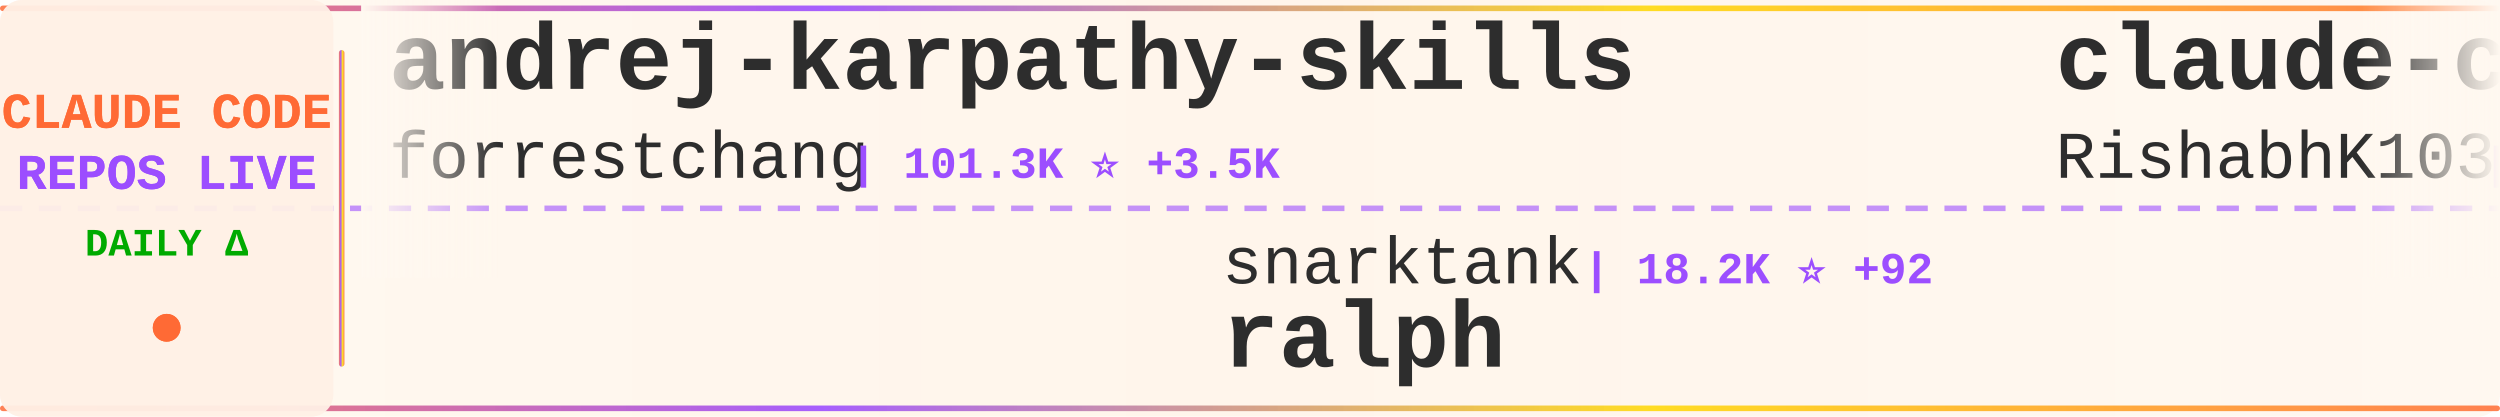
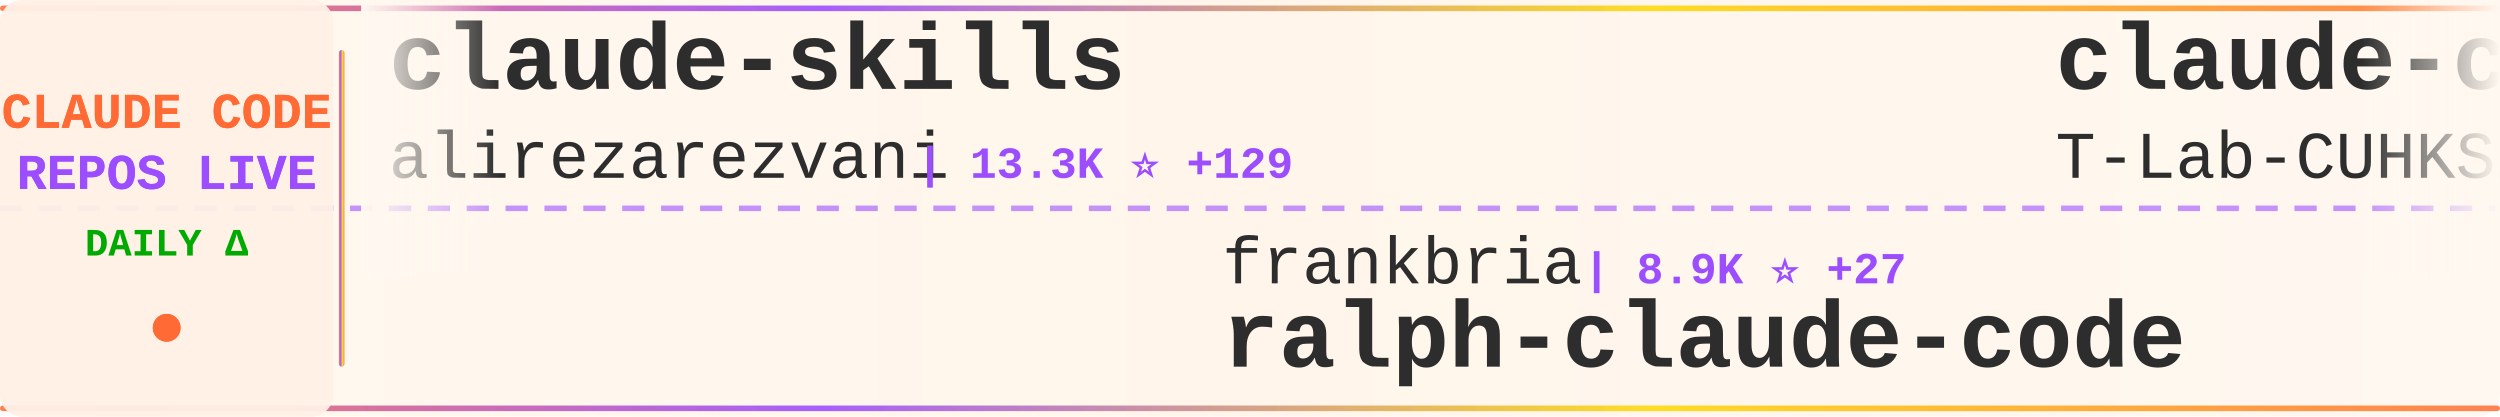
<svg xmlns="http://www.w3.org/2000/svg" width="900" height="150">
  <defs>
    <linearGradient id="tickerBg" x1="0%" y1="0%" x2="100%" y2="0%">
      <stop offset="0%" style="stop-color:#fff8f0;stop-opacity:0.98" />
      <stop offset="50%" style="stop-color:#fff5eb;stop-opacity:1" />
      <stop offset="100%" style="stop-color:#fff8f0;stop-opacity:0.98" />
    </linearGradient>
    <linearGradient id="borderGrad" x1="0%" y1="0%" x2="100%" y2="0%">
      <stop offset="0%" style="stop-color:#FF6B35;stop-opacity:0.85">
        <animate attributeName="stop-opacity" values="0.85;1;0.85" dur="2s" repeatCount="indefinite" />
      </stop>
      <stop offset="33%" style="stop-color:#9C4EFF;stop-opacity:0.9">
        <animate attributeName="stop-opacity" values="0.9;1;0.9" dur="2.2s" repeatCount="indefinite" />
      </stop>
      <stop offset="66%" style="stop-color:#FFD700;stop-opacity:0.85">
        <animate attributeName="stop-opacity" values="0.85;1;0.85" dur="1.8s" repeatCount="indefinite" />
      </stop>
      <stop offset="100%" style="stop-color:#FF6B35;stop-opacity:0.85">
        <animate attributeName="stop-opacity" values="0.85;1;0.85" dur="2s" repeatCount="indefinite" />
      </stop>
    </linearGradient>
    <filter id="textGlow">
      <feGaussianBlur stdDeviation="0.15" result="coloredBlur" />
      <feMerge>
        <feMergeNode in="coloredBlur" />
        <feMergeNode in="SourceGraphic" />
      </feMerge>
    </filter>
    <filter id="metricGlow">
      <feGaussianBlur stdDeviation="0.2" result="coloredBlur" />
      <feMerge>
        <feMergeNode in="coloredBlur" />
        <feMergeNode in="SourceGraphic" />
      </feMerge>
    </filter>
    <linearGradient id="leftFade" x1="0%" y1="0%" x2="100%" y2="0%">
      <stop offset="0%" style="stop-color:#fff8f0;stop-opacity:1" />
      <stop offset="100%" style="stop-color:#fff8f0;stop-opacity:0" />
    </linearGradient>
    <linearGradient id="rightFade" x1="0%" y1="0%" x2="100%" y2="0%">
      <stop offset="0%" style="stop-color:#fff8f0;stop-opacity:0" />
      <stop offset="100%" style="stop-color:#fff8f0;stop-opacity:1" />
    </linearGradient>
  </defs>
  <rect width="900" height="150" fill="url(#tickerBg)" rx="8" />
  <rect x="0" y="2" width="900" height="2" fill="url(#borderGrad)" rx="1" />
  <rect x="0" y="146" width="900" height="2" fill="url(#borderGrad)" rx="1" />
  <line x1="0" y1="75" x2="900" y2="75" stroke="#9C4EFF" stroke-width="2" stroke-dasharray="8 6" opacity="0.6" />
  <rect x="0" y="0" width="120" height="150" fill="#fff0e6" opacity="0.95" rx="8" />
  <text x="60" y="46" font-family="'Courier New', monospace" font-size="18" font-weight="bold" fill="#FF6B35" text-anchor="middle" filter="url(#textGlow)">
    CLAUDE CODE
  </text>
  <text x="60" y="68" font-family="'Courier New', monospace" font-size="18" font-weight="bold" fill="#9C4EFF" text-anchor="middle" filter="url(#textGlow)">
    REPOS LIVE
  </text>
  <text x="60" y="92" font-family="'Courier New', monospace" font-size="14" font-weight="bold" fill="#00aa00" text-anchor="middle">
    DAILY Δ
  </text>
  <circle cx="60" cy="118" r="5" fill="#FF6B35" filter="url(#metricGlow)">
    <animate attributeName="r" values="4;6;4" dur="1.5s" repeatCount="indefinite" />
    <animate attributeName="opacity" values="0.6;1;0.6" dur="1.5s" repeatCount="indefinite" />
  </circle>
  <rect x="122" y="18" width="2" height="114" fill="url(#borderGrad)" rx="1" />
  <clipPath id="tickerClip">
    <rect x="130" y="0" width="770" height="150" />
  </clipPath>
  <g clip-path="url(#tickerClip)">
    <g id="tickerItems">
      <animateTransform attributeName="transform" attributeType="XML" type="translate" from="0 0" to="-3000 0" dur="54s" repeatCount="indefinite" />
      <g transform="translate(0, 0)">
-         <text x="140" y="32" font-family="'Courier New', monospace" font-size="34" font-weight="bold" fill="#2d2d2d">andrej-karpathy-skills</text>
-         <text x="140" y="64" font-family="'Courier New', monospace" font-size="24" font-weight="normal" fill="#2d2d2d" opacity="1.0">forrestchang</text>
-         <text x="306" y="64" font-family="'Courier New', monospace" font-size="16" font-weight="bold" fill="#9C4EFF"> | 101.3K ⭐ +3.5K</text>
+         <text x="140" y="32" font-family="'Courier New', monospace" font-size="34" font-weight="bold" fill="#2d2d2d">claude-skills</text>
+         <text x="140" y="64" font-family="'Courier New', monospace" font-size="24" font-weight="normal" fill="#2d2d2d" opacity="1.0">alirezarezvani</text>
+         <text x="330" y="64" font-family="'Courier New', monospace" font-size="16" font-weight="bold" fill="#9C4EFF"> | 13.3K ⭐ +129</text>
      </g>
      <g transform="translate(300, 0)">
-         <text x="140" y="102" font-family="'Courier New', monospace" font-size="24" font-weight="normal" fill="#2d2d2d" opacity="1.0">snarktank</text>
-         <text x="270" y="102" font-family="'Courier New', monospace" font-size="16" font-weight="bold" fill="#9C4EFF"> | 18.2K ⭐ +92</text>
-         <text x="140" y="132" font-family="'Courier New', monospace" font-size="34" font-weight="bold" fill="#2d2d2d">ralph</text>
+         <text x="140" y="102" font-family="'Courier New', monospace" font-size="24" font-weight="normal" fill="#2d2d2d" opacity="1.0">frankbria</text>
+         <text x="270" y="102" font-family="'Courier New', monospace" font-size="16" font-weight="bold" fill="#9C4EFF"> | 8.9K ⭐ +27</text>
+         <text x="140" y="132" font-family="'Courier New', monospace" font-size="34" font-weight="bold" fill="#2d2d2d">ralph-claude-code</text>
      </g>
      <g transform="translate(600, 0)">
        <text x="140" y="32" font-family="'Courier New', monospace" font-size="34" font-weight="bold" fill="#2d2d2d">claude-code</text>
-         <text x="140" y="64" font-family="'Courier New', monospace" font-size="24" font-weight="normal" fill="#2d2d2d" opacity="1.0">RishabhK103</text>
-         <text x="294" y="64" font-family="'Courier New', monospace" font-size="16" font-weight="bold" fill="#9C4EFF"> | 71 ⭐ +1</text>
+         <text x="140" y="64" font-family="'Courier New', monospace" font-size="24" font-weight="normal" fill="#2d2d2d" opacity="1.0">T-Lab-CUHKSZ</text>
+         <text x="306" y="64" font-family="'Courier New', monospace" font-size="16" font-weight="bold" fill="#9C4EFF"> | 302 ⭐ +2</text>
      </g>
      <g transform="translate(900, 0)">
-         <text x="140" y="102" font-family="'Courier New', monospace" font-size="24" font-weight="normal" fill="#2d2d2d" opacity="1.0">oboard</text>
-         <text x="234" y="102" font-family="'Courier New', monospace" font-size="16" font-weight="bold" fill="#9C4EFF"> | 3.1K ⭐ +7</text>
-         <text x="140" y="132" font-family="'Courier New', monospace" font-size="34" font-weight="bold" fill="#2d2d2d">claude-code-rev</text>
+         <text x="140" y="102" font-family="'Courier New', monospace" font-size="24" font-weight="normal" fill="#2d2d2d" opacity="1.0">guanshan</text>
+         <text x="258" y="102" font-family="'Courier New', monospace" font-size="16" font-weight="bold" fill="#9C4EFF"> | 57 ⭐</text>
+         <text x="140" y="132" font-family="'Courier New', monospace" font-size="34" font-weight="bold" fill="#2d2d2d">ClaudeCode</text>
      </g>
      <g transform="translate(1200, 0)">
-         <text x="140" y="32" font-family="'Courier New', monospace" font-size="34" font-weight="bold" fill="#2d2d2d">Open-ClaudeCode</text>
-         <text x="140" y="64" font-family="'Courier New', monospace" font-size="24" font-weight="normal" fill="#2d2d2d" opacity="1.0">LING71671</text>
-         <text x="270" y="64" font-family="'Courier New', monospace" font-size="16" font-weight="bold" fill="#9C4EFF"> | 792 ⭐ +3</text>
+         <text x="140" y="32" font-family="'Courier New', monospace" font-size="34" font-weight="bold" fill="#2d2d2d">claude-code-local</text>
+         <text x="140" y="64" font-family="'Courier New', monospace" font-size="24" font-weight="normal" fill="#2d2d2d" opacity="1.0">nicedreamzapp</text>
+         <text x="318" y="64" font-family="'Courier New', monospace" font-size="16" font-weight="bold" fill="#9C4EFF"> | 2.4K ⭐ +20</text>
      </g>
      <g transform="translate(1500, 0)">
-         <text x="140" y="102" font-family="'Courier New', monospace" font-size="24" font-weight="normal" fill="#2d2d2d" opacity="1.0">https-deeplearning-ai</text>
-         <text x="414" y="102" font-family="'Courier New', monospace" font-size="16" font-weight="bold" fill="#9C4EFF"> | 499 ⭐ +1</text>
-         <text x="140" y="132" font-family="'Courier New', monospace" font-size="34" font-weight="bold" fill="#2d2d2d">sc-claude-code-files</text>
+         <text x="140" y="102" font-family="'Courier New', monospace" font-size="24" font-weight="normal" fill="#2d2d2d" opacity="1.0">liuup</text>
+         <text x="222" y="102" font-family="'Courier New', monospace" font-size="16" font-weight="bold" fill="#9C4EFF"> | 2.1K ⭐ +33</text>
+         <text x="140" y="132" font-family="'Courier New', monospace" font-size="34" font-weight="bold" fill="#2d2d2d">claude-code-analysis</text>
      </g>
      <g transform="translate(1800, 0)">
-         <text x="140" y="32" font-family="'Courier New', monospace" font-size="34" font-weight="bold" fill="#2d2d2d">claude-code-infrastructu...</text>
-         <text x="140" y="64" font-family="'Courier New', monospace" font-size="24" font-weight="normal" fill="#2d2d2d" opacity="1.0">diet103</text>
-         <text x="246" y="64" font-family="'Courier New', monospace" font-size="16" font-weight="bold" fill="#9C4EFF"> | 9.6K ⭐ +7</text>
+         <text x="140" y="32" font-family="'Courier New', monospace" font-size="34" font-weight="bold" fill="#2d2d2d">claude-plugins-official</text>
+         <text x="140" y="64" font-family="'Courier New', monospace" font-size="24" font-weight="normal" fill="#2d2d2d" opacity="1.0">anthropics</text>
+         <text x="282" y="64" font-family="'Courier New', monospace" font-size="16" font-weight="bold" fill="#9C4EFF"> | 18.3K ⭐ +110</text>
      </g>
      <g transform="translate(2100, 0)">
-         <text x="140" y="102" font-family="'Courier New', monospace" font-size="24" font-weight="normal" fill="#2d2d2d" opacity="1.0">pengchengneo</text>
-         <text x="306" y="102" font-family="'Courier New', monospace" font-size="16" font-weight="bold" fill="#9C4EFF"> | 1.3K ⭐ +4</text>
-         <text x="140" y="132" font-family="'Courier New', monospace" font-size="34" font-weight="bold" fill="#2d2d2d">Claude-Code</text>
+         <text x="140" y="102" font-family="'Courier New', monospace" font-size="24" font-weight="normal" fill="#2d2d2d" opacity="1.0">luyao618</text>
+         <text x="258" y="102" font-family="'Courier New', monospace" font-size="16" font-weight="bold" fill="#9C4EFF"> | 1.3K ⭐ +8</text>
+         <text x="140" y="132" font-family="'Courier New', monospace" font-size="34" font-weight="bold" fill="#2d2d2d">Claude-Code-Source-Study</text>
      </g>
      <g transform="translate(2400, 0)">
-         <text x="140" y="32" font-family="'Courier New', monospace" font-size="34" font-weight="bold" fill="#2d2d2d">claude-code-templates</text>
-         <text x="140" y="64" font-family="'Courier New', monospace" font-size="24" font-weight="normal" fill="#2d2d2d" opacity="1.0">davila7</text>
-         <text x="246" y="64" font-family="'Courier New', monospace" font-size="16" font-weight="bold" fill="#9C4EFF"> | 26.4K ⭐ +121</text>
+         <text x="140" y="32" font-family="'Courier New', monospace" font-size="34" font-weight="bold" fill="#2d2d2d">claude-code-proxy</text>
+         <text x="140" y="64" font-family="'Courier New', monospace" font-size="24" font-weight="normal" fill="#2d2d2d" opacity="1.0">fuergaosi233</text>
+         <text x="306" y="64" font-family="'Courier New', monospace" font-size="16" font-weight="bold" fill="#9C4EFF"> | 2.5K ⭐ +4</text>
      </g>
      <g transform="translate(2700, 0)">
-         <text x="140" y="102" font-family="'Courier New', monospace" font-size="24" font-weight="normal" fill="#2d2d2d" opacity="1.0">RichardAtCT</text>
-         <text x="294" y="102" font-family="'Courier New', monospace" font-size="16" font-weight="bold" fill="#9C4EFF"> | 2.5K ⭐ +6</text>
-         <text x="140" y="132" font-family="'Courier New', monospace" font-size="34" font-weight="bold" fill="#2d2d2d">claude-code-telegram</text>
+         <text x="140" y="102" font-family="'Courier New', monospace" font-size="24" font-weight="normal" fill="#2d2d2d" opacity="1.0">rohitg00</text>
+         <text x="258" y="102" font-family="'Courier New', monospace" font-size="16" font-weight="bold" fill="#9C4EFF"> | 1.5K ⭐ +9</text>
+         <text x="140" y="132" font-family="'Courier New', monospace" font-size="34" font-weight="bold" fill="#2d2d2d">awesome-claude-code-tool...</text>
      </g>
      <g transform="translate(3000, 0)">
-         <text x="140" y="32" font-family="'Courier New', monospace" font-size="34" font-weight="bold" fill="#2d2d2d">andrej-karpathy-skills</text>
-         <text x="140" y="64" font-family="'Courier New', monospace" font-size="24" font-weight="normal" fill="#2d2d2d" opacity="1.0">forrestchang</text>
-         <text x="306" y="64" font-family="'Courier New', monospace" font-size="16" font-weight="bold" fill="#9C4EFF"> | 101.3K ⭐ +3.5K</text>
+         <text x="140" y="32" font-family="'Courier New', monospace" font-size="34" font-weight="bold" fill="#2d2d2d">claude-skills</text>
+         <text x="140" y="64" font-family="'Courier New', monospace" font-size="24" font-weight="normal" fill="#2d2d2d" opacity="1.0">alirezarezvani</text>
+         <text x="330" y="64" font-family="'Courier New', monospace" font-size="16" font-weight="bold" fill="#9C4EFF"> | 13.3K ⭐ +129</text>
      </g>
      <g transform="translate(3300, 0)">
-         <text x="140" y="102" font-family="'Courier New', monospace" font-size="24" font-weight="normal" fill="#2d2d2d" opacity="1.0">snarktank</text>
-         <text x="270" y="102" font-family="'Courier New', monospace" font-size="16" font-weight="bold" fill="#9C4EFF"> | 18.2K ⭐ +92</text>
-         <text x="140" y="132" font-family="'Courier New', monospace" font-size="34" font-weight="bold" fill="#2d2d2d">ralph</text>
+         <text x="140" y="102" font-family="'Courier New', monospace" font-size="24" font-weight="normal" fill="#2d2d2d" opacity="1.0">frankbria</text>
+         <text x="270" y="102" font-family="'Courier New', monospace" font-size="16" font-weight="bold" fill="#9C4EFF"> | 8.9K ⭐ +27</text>
+         <text x="140" y="132" font-family="'Courier New', monospace" font-size="34" font-weight="bold" fill="#2d2d2d">ralph-claude-code</text>
      </g>
      <g transform="translate(3600, 0)">
        <text x="140" y="32" font-family="'Courier New', monospace" font-size="34" font-weight="bold" fill="#2d2d2d">claude-code</text>
-         <text x="140" y="64" font-family="'Courier New', monospace" font-size="24" font-weight="normal" fill="#2d2d2d" opacity="1.0">RishabhK103</text>
-         <text x="294" y="64" font-family="'Courier New', monospace" font-size="16" font-weight="bold" fill="#9C4EFF"> | 71 ⭐ +1</text>
+         <text x="140" y="64" font-family="'Courier New', monospace" font-size="24" font-weight="normal" fill="#2d2d2d" opacity="1.0">T-Lab-CUHKSZ</text>
+         <text x="306" y="64" font-family="'Courier New', monospace" font-size="16" font-weight="bold" fill="#9C4EFF"> | 302 ⭐ +2</text>
      </g>
      <g transform="translate(3900, 0)">
-         <text x="140" y="102" font-family="'Courier New', monospace" font-size="24" font-weight="normal" fill="#2d2d2d" opacity="1.0">oboard</text>
-         <text x="234" y="102" font-family="'Courier New', monospace" font-size="16" font-weight="bold" fill="#9C4EFF"> | 3.1K ⭐ +7</text>
-         <text x="140" y="132" font-family="'Courier New', monospace" font-size="34" font-weight="bold" fill="#2d2d2d">claude-code-rev</text>
+         <text x="140" y="102" font-family="'Courier New', monospace" font-size="24" font-weight="normal" fill="#2d2d2d" opacity="1.0">guanshan</text>
+         <text x="258" y="102" font-family="'Courier New', monospace" font-size="16" font-weight="bold" fill="#9C4EFF"> | 57 ⭐</text>
+         <text x="140" y="132" font-family="'Courier New', monospace" font-size="34" font-weight="bold" fill="#2d2d2d">ClaudeCode</text>
      </g>
    </g>
  </g>
  <rect x="130" y="0" width="50" height="100" fill="url(#leftFade)" />
  <rect x="850" y="0" width="50" height="100" fill="url(#rightFade)" />
</svg>
